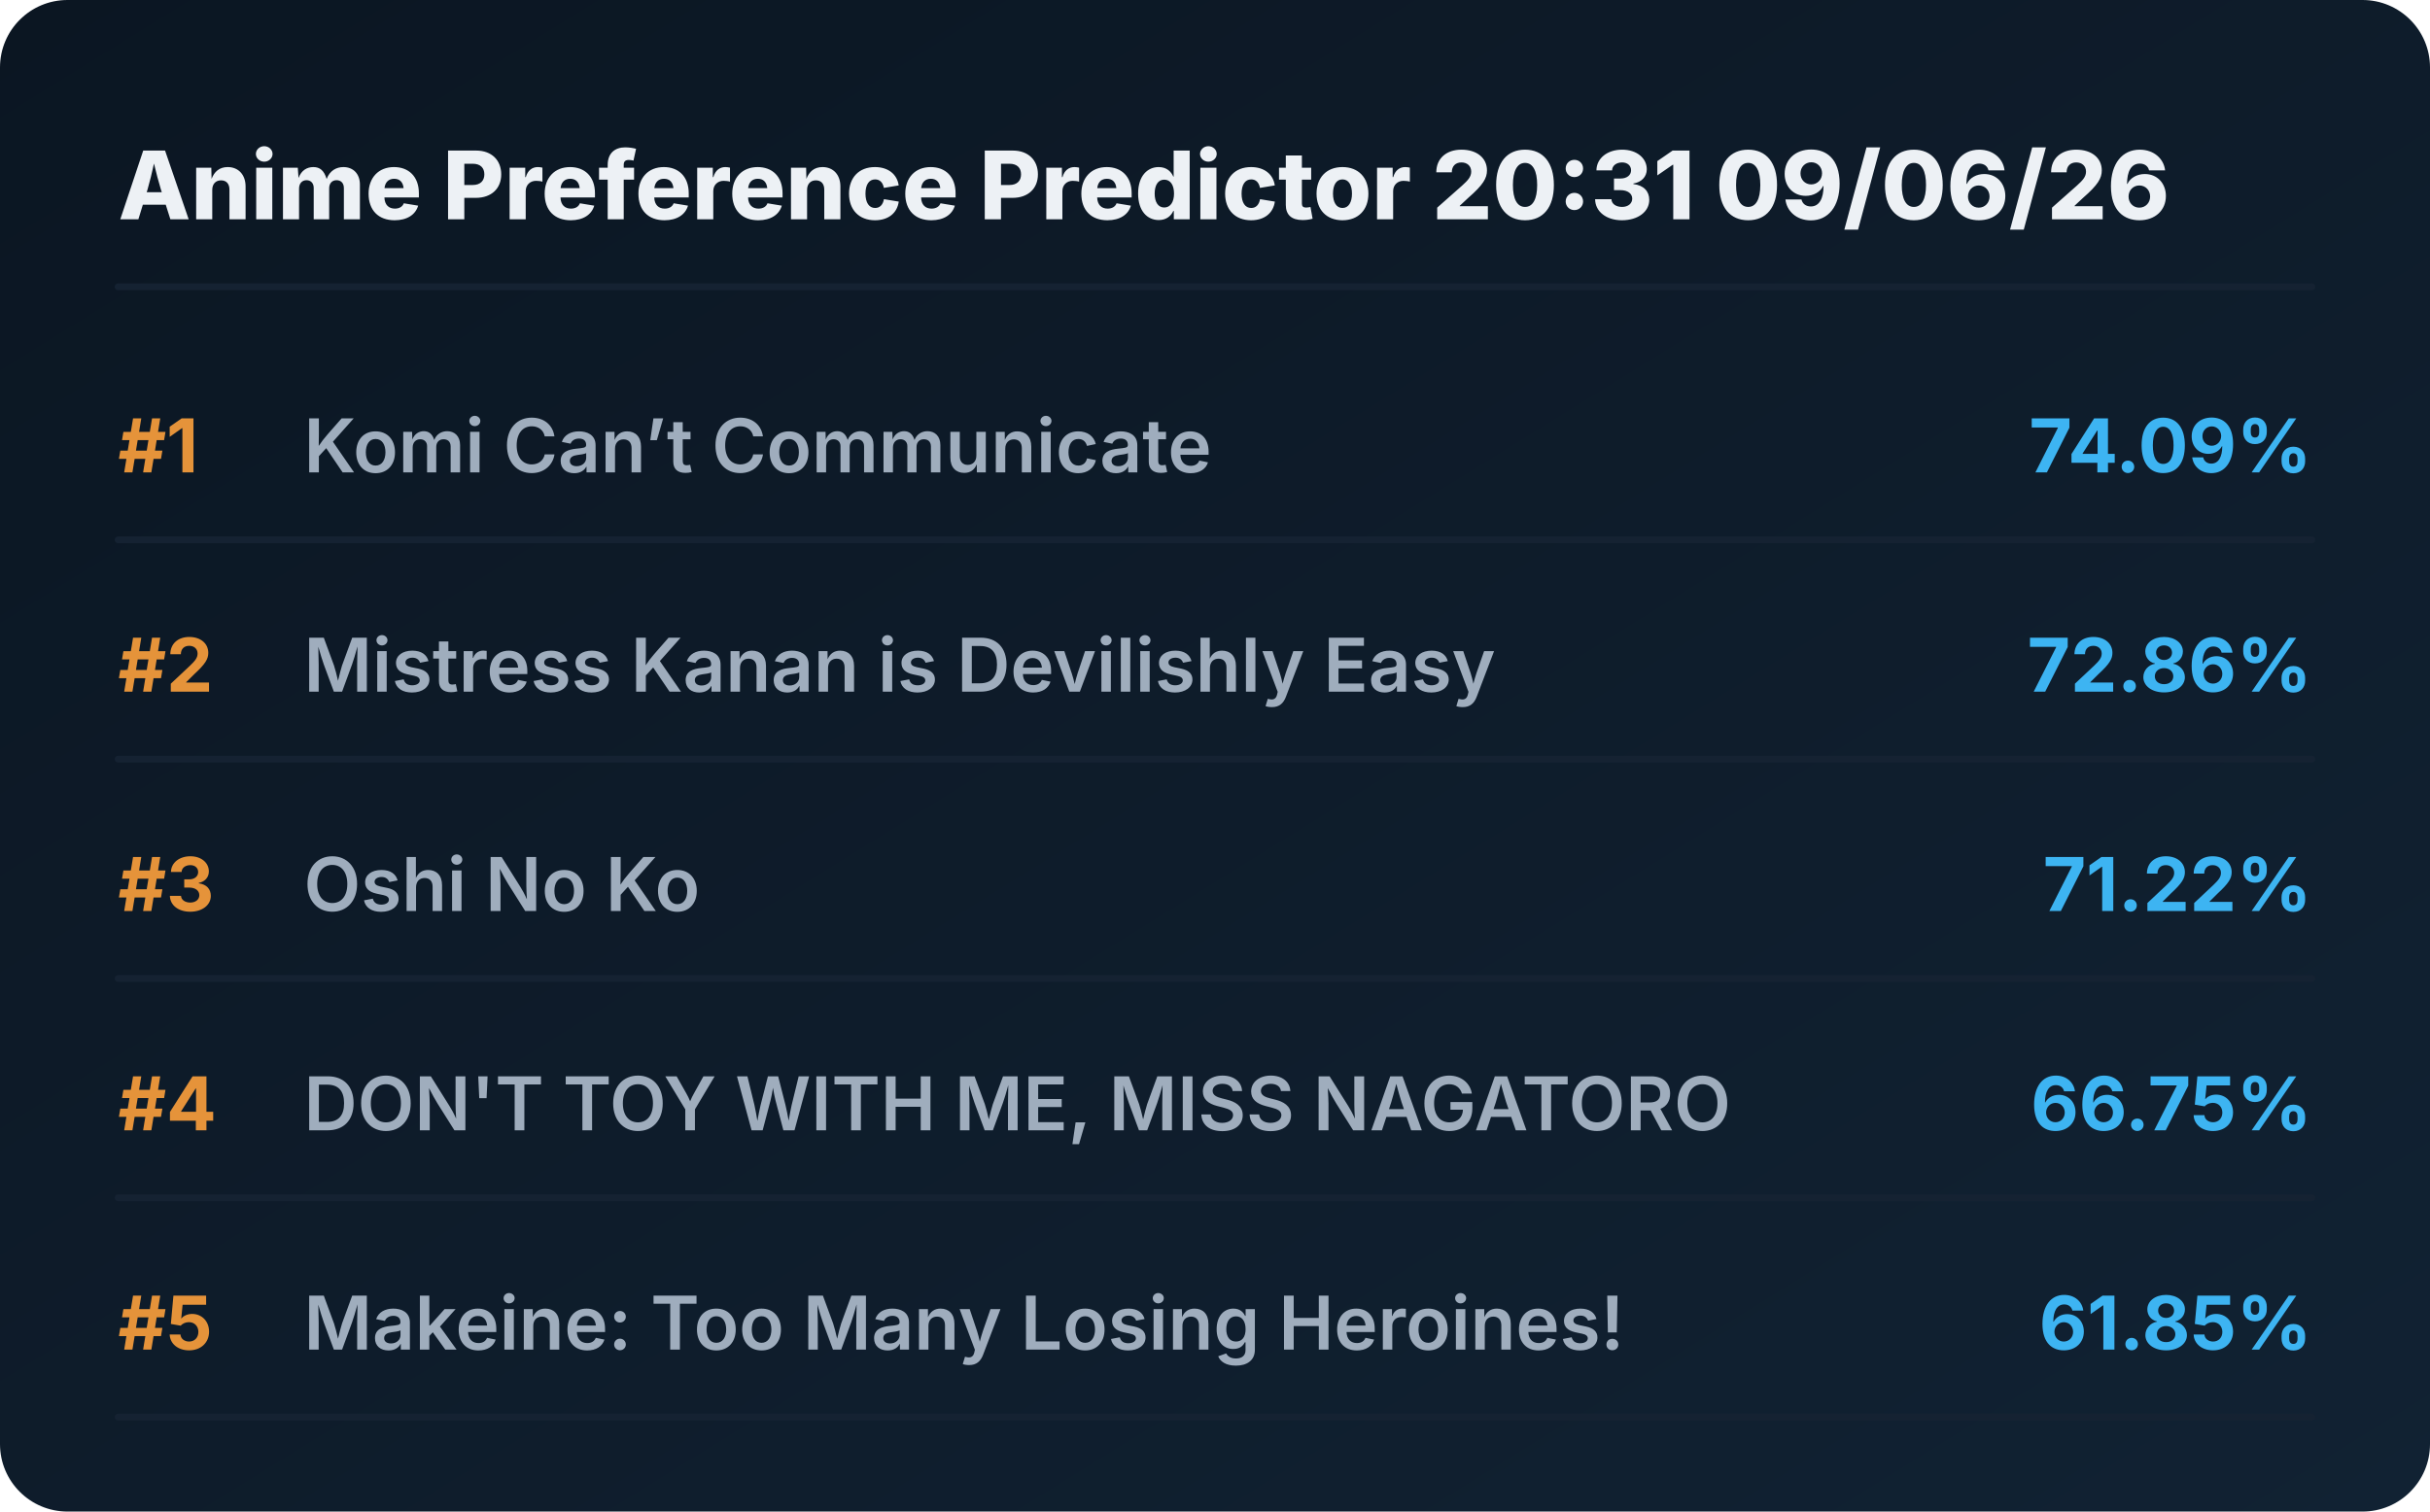
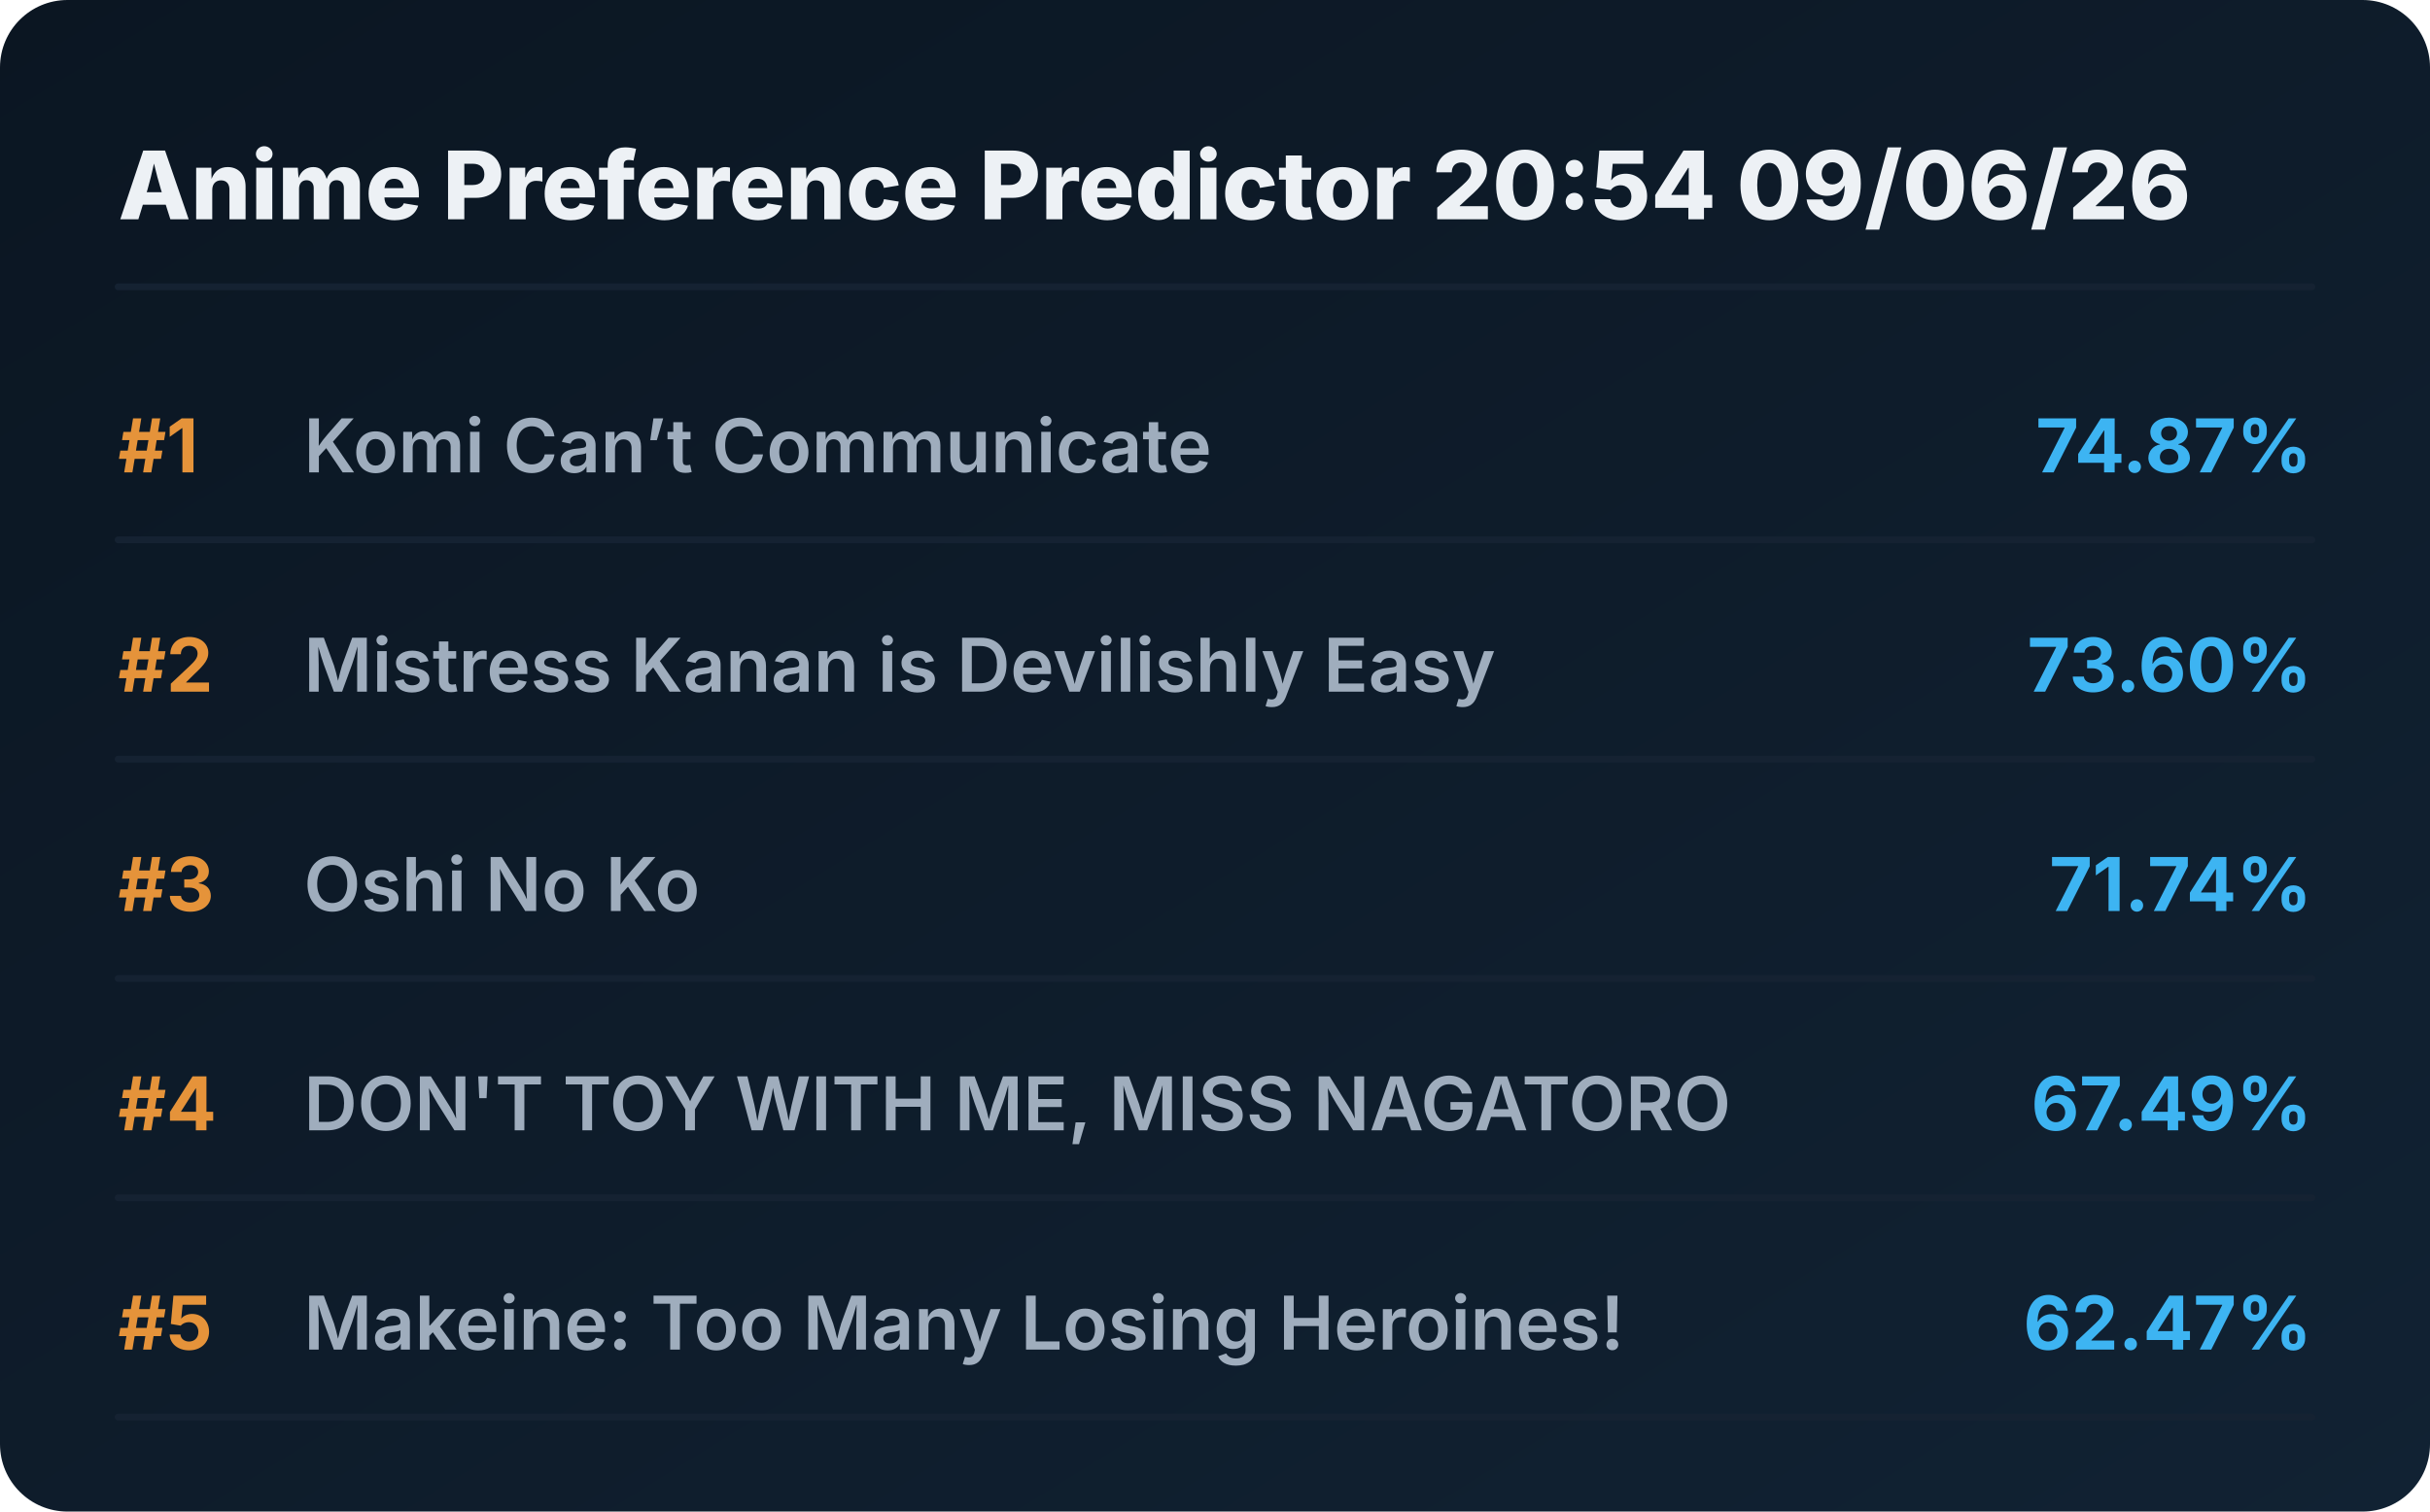
<svg xmlns="http://www.w3.org/2000/svg" viewBox="0 0 720 448" preserveAspectRatio="xMidYMid meet" style="width: 100%; height: auto; max-width: 720px;">
  <defs>
    <linearGradient id="boxGrad" x1="0%" y1="0%" x2="100%" y2="100%">
      <stop offset="0%" stop-color="#0b1622" />
      <stop offset="100%" stop-color="#112233" />
    </linearGradient>
    <clipPath id="titleClip">
      <rect x="90" y="0" width="510" height="100%" />
    </clipPath>
  </defs>
  <style>
    .bg { fill: url(#boxGrad); rx: 20px; }
    .header { font-family: 'Overpass', 'Inter', system-ui, sans-serif; font-weight: 800; font-size: 28px; fill: #edf1f5; }
    .rank { font-family: 'Overpass', 'Inter', system-ui, sans-serif; font-weight: 700; font-size: 22px; fill: #e5933a; }
    .title { font-family: 'Overpass', 'Inter', system-ui, sans-serif; font-weight: 600; font-size: 22px; fill: #9fadbd; }
    .score { font-family: 'Overpass', 'Inter', system-ui, sans-serif; font-weight: 700; font-size: 22px; fill: #3db4f2; }
    .line { stroke: #152232; stroke-width: 2; stroke-linecap: round; }
  </style>
  <rect class="bg" width="720" height="448" />
-   <text x="35" y="65" class="header">Anime Preference Predictor 20:31 09/06/26</text>
+   <text x="35" y="65" class="header">Anime Preference Predictor 20:54 09/06/26</text>
  <line x1="35" y1="85" x2="685" y2="85" class="line" />
  <g transform="translate(0, 0)">
    <text x="35" y="140" class="rank">#1</text>
    <text x="90" y="140" class="title">Komi Can’t Communicate</text>
-     <text x="685" y="140" class="score" text-anchor="end">74.09%</text>
+     <text x="685" y="140" class="score" text-anchor="end">74.87%</text>
    <line x1="35" y1="160" x2="685" y2="160" class="line" />
  </g>
  <g transform="translate(0, 65)">
    <text x="35" y="140" class="rank">#2</text>
    <text x="90" y="140" class="title">Mistress Kanan is Devilishly Easy</text>
-     <text x="685" y="140" class="score" text-anchor="end">72.86%</text>
+     <text x="685" y="140" class="score" text-anchor="end">73.60%</text>
    <line x1="35" y1="160" x2="685" y2="160" class="line" />
  </g>
  <g transform="translate(0, 130)">
    <text x="35" y="140" class="rank">#3</text>
    <text x="90" y="140" class="title">Oshi No Ko</text>
-     <text x="685" y="140" class="score" text-anchor="end">71.22%</text>
+     <text x="685" y="140" class="score" text-anchor="end">71.74%</text>
    <line x1="35" y1="160" x2="685" y2="160" class="line" />
  </g>
  <g transform="translate(0, 195)">
    <text x="35" y="140" class="rank">#4</text>
    <text x="90" y="140" class="title">DON'T TOY WITH ME, MISS NAGATORO</text>
-     <text x="685" y="140" class="score" text-anchor="end">66.75%</text>
+     <text x="685" y="140" class="score" text-anchor="end">67.49%</text>
    <line x1="35" y1="160" x2="685" y2="160" class="line" />
  </g>
  <g transform="translate(0, 260)">
    <text x="35" y="140" class="rank">#5</text>
    <text x="90" y="140" class="title">Makeine: Too Many Losing Heroines!</text>
-     <text x="685" y="140" class="score" text-anchor="end">61.85%</text>
+     <text x="685" y="140" class="score" text-anchor="end">62.47%</text>
    <line x1="35" y1="160" x2="685" y2="160" class="line" />
  </g>
</svg>
